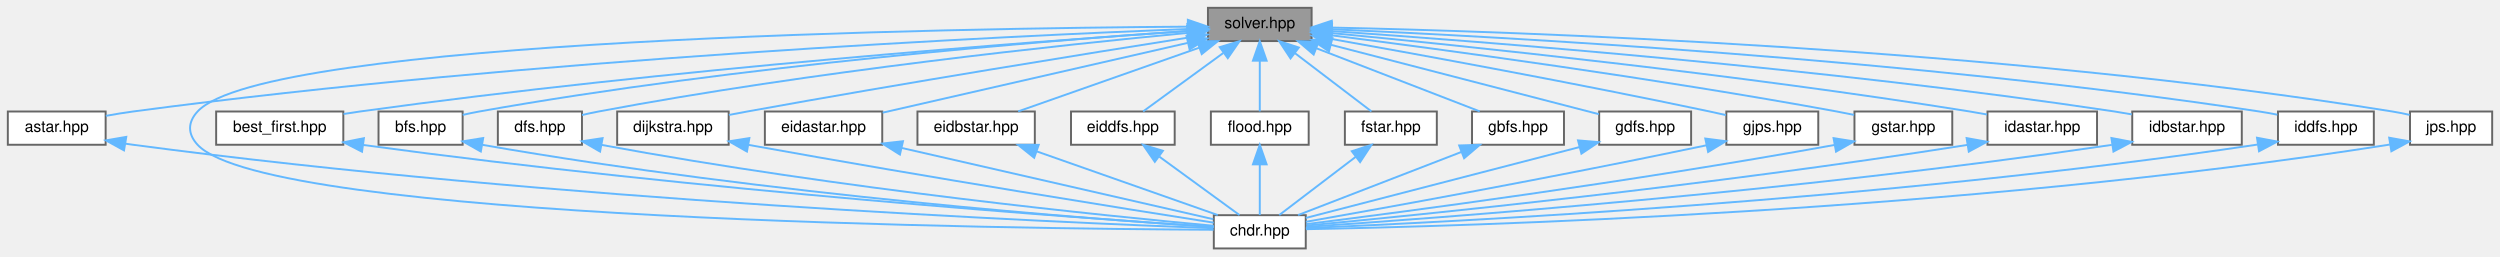
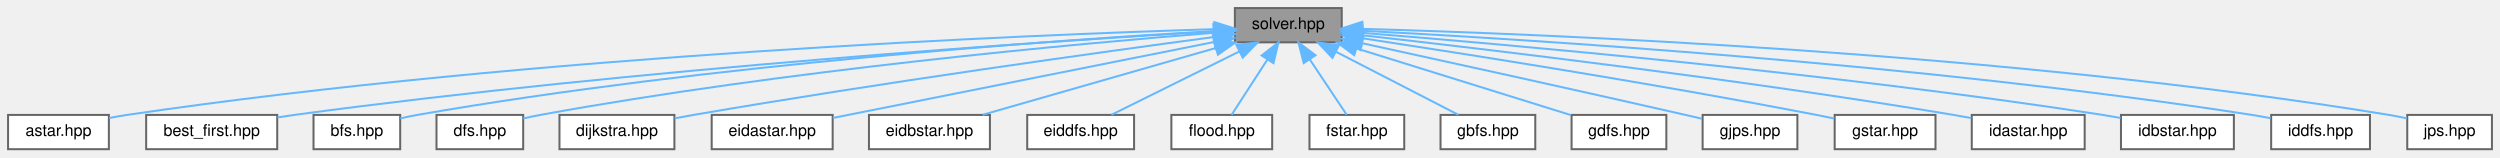
- <svg xmlns="http://www.w3.org/2000/svg" xmlns:xlink="http://www.w3.org/1999/xlink" width="1278pt" height="131pt" viewBox="0.00 0.00 1278.00 131.00">
-   <g id="graph0" class="graph" transform="scale(1 1) rotate(0) translate(4 127)">
+ <svg xmlns="http://www.w3.org/2000/svg" xmlns:xlink="http://www.w3.org/1999/xlink" width="1240pt" height="78pt" viewBox="0.00 0.00 1240.00 78.00">
+   <g id="graph0" class="graph" transform="scale(1 1) rotate(0) translate(4 74)">
    <g id="Node000001" class="node">
      <g id="a_Node000001">
        <a xlink:title=" ">
-           <polygon fill="#999999" stroke="#666666" points="666.5,-123 613.5,-123 613.5,-106 666.5,-106 666.5,-123" />
-           <text text-anchor="middle" x="640" y="-112.6" font-family="Helvetica,sans-Serif" font-size="8.00">solver.hpp</text>
+           <polygon fill="#999999" stroke="#666666" points="661.5,-70 608.5,-70 608.5,-53 661.5,-53 661.5,-70" />
+           <text text-anchor="middle" x="635" y="-59.6" font-family="Helvetica,sans-Serif" font-size="8.00">solver.hpp</text>
        </a>
      </g>
    </g>
    <g id="Node000002" class="node">
      <g id="a_Node000002">
        <a xlink:href="../../dc/da9/astar_8hpp.html" target="_top" xlink:title=" ">
-           <polygon fill="white" stroke="#666666" points="50,-70 0,-70 0,-53 50,-53 50,-70" />
-           <text text-anchor="middle" x="25" y="-59.6" font-family="Helvetica,sans-Serif" font-size="8.00">astar.hpp</text>
+           <polygon fill="white" stroke="#666666" points="50,-17 0,-17 0,0 50,0 50,-17" />
+           <text text-anchor="middle" x="25" y="-6.6" font-family="Helvetica,sans-Serif" font-size="8.00">astar.hpp</text>
        </a>
      </g>
    </g>
    <g id="edge1_Node000001_Node000002" class="edge">
      <g id="a_edge1_Node000001_Node000002">
        <a xlink:title=" ">
-           <path fill="none" stroke="#63b8ff" d="M603.36,-112.19C511.97,-108.61 266.71,-97.05 64,-70 59.49,-69.4 54.71,-68.61 50.11,-67.77" />
-           <polygon fill="#63b8ff" stroke="#63b8ff" points="603.35,-115.69 613.48,-112.58 603.62,-108.7 603.35,-115.69" />
+           <path fill="none" stroke="#63b8ff" d="M598.31,-59.53C506.81,-56.73 261.32,-46.8 59,-17 56.13,-16.58 53.14,-16.05 50.18,-15.47" />
+           <polygon fill="#63b8ff" stroke="#63b8ff" points="598.34,-63.03 608.44,-59.83 598.55,-56.04 598.34,-63.03" />
        </a>
      </g>
    </g>
    <g id="Node000003" class="node">
      <g id="a_Node000003">
-         <a xlink:href="../../d9/d96/chdr_8hpp.html" target="_top" xlink:title=" ">
-           <polygon fill="white" stroke="#666666" points="663.5,-17 616.5,-17 616.5,0 663.5,0 663.5,-17" />
-           <text text-anchor="middle" x="640" y="-6.6" font-family="Helvetica,sans-Serif" font-size="8.00">chdr.hpp</text>
-         </a>
-       </g>
-     </g>
-     <g id="edge7_Node000001_Node000003" class="edge">
-       <g id="a_edge7_Node000001_Node000003">
-         <a xlink:title=" ">
-           <path fill="none" stroke="#63b8ff" d="M603.04,-113.37C486.31,-112.58 131.25,-107.11 97,-70 91.88,-64.45 91.88,-58.55 97,-53 132.68,-14.35 516.52,-10.02 616.37,-9.55" />
-           <polygon fill="#63b8ff" stroke="#63b8ff" points="603.23,-116.87 613.26,-113.43 603.28,-109.87 603.23,-116.87" />
+         <a xlink:href="../../d3/d77/best__first_8hpp.html" target="_top" xlink:title=" ">
+           <polygon fill="white" stroke="#666666" points="133.5,-17 68.5,-17 68.5,0 133.5,0 133.5,-17" />
+           <text text-anchor="middle" x="101" y="-6.6" font-family="Helvetica,sans-Serif" font-size="8.00">best_first.hpp</text>
+         </a>
+       </g>
+     </g>
+     <g id="edge2_Node000001_Node000003" class="edge">
+       <g id="a_edge2_Node000001_Node000003">
+         <a xlink:title=" ">
+           <path fill="none" stroke="#63b8ff" d="M598.39,-58.44C516.39,-53.56 311.87,-39.98 142,-17 139.28,-16.63 136.46,-16.21 133.63,-15.75" />
+           <polygon fill="#63b8ff" stroke="#63b8ff" points="598.26,-61.94 608.45,-59.03 598.67,-54.95 598.26,-61.94" />
        </a>
      </g>
    </g>
    <g id="Node000004" class="node">
      <g id="a_Node000004">
-         <a xlink:href="../../d3/d77/best__first_8hpp.html" target="_top" xlink:title=" ">
-           <polygon fill="white" stroke="#666666" points="171.5,-70 106.5,-70 106.5,-53 171.5,-53 171.5,-70" />
-           <text text-anchor="middle" x="139" y="-59.6" font-family="Helvetica,sans-Serif" font-size="8.00">best_first.hpp</text>
+         <a xlink:href="../../da/d36/bfs_8hpp.html" target="_top" xlink:title=" ">
+           <polygon fill="white" stroke="#666666" points="194.5,-17 151.5,-17 151.5,0 194.5,0 194.5,-17" />
+           <text text-anchor="middle" x="173" y="-6.6" font-family="Helvetica,sans-Serif" font-size="8.00">bfs.hpp</text>
        </a>
      </g>
    </g>
    <g id="edge3_Node000001_Node000004" class="edge">
      <g id="a_edge3_Node000001_Node000004">
        <a xlink:title=" ">
-           <path fill="none" stroke="#63b8ff" d="M603.17,-111.11C524.98,-105.78 336.71,-91.7 180,-70 177.28,-69.62 174.46,-69.19 171.63,-68.73" />
-           <polygon fill="#63b8ff" stroke="#63b8ff" points="603.25,-114.62 613.46,-111.8 603.72,-107.63 603.25,-114.62" />
+           <path fill="none" stroke="#63b8ff" d="M597.67,-58.56C522.51,-54.26 347.74,-42.24 203,-17 200.25,-16.52 197.38,-15.93 194.55,-15.28" />
+           <polygon fill="#63b8ff" stroke="#63b8ff" points="597.84,-62.08 608.02,-59.14 598.23,-55.09 597.84,-62.08" />
        </a>
      </g>
    </g>
    <g id="Node000005" class="node">
      <g id="a_Node000005">
-         <a xlink:href="../../da/d36/bfs_8hpp.html" target="_top" xlink:title=" ">
-           <polygon fill="white" stroke="#666666" points="232.5,-70 189.5,-70 189.5,-53 232.5,-53 232.5,-70" />
-           <text text-anchor="middle" x="211" y="-59.6" font-family="Helvetica,sans-Serif" font-size="8.00">bfs.hpp</text>
-         </a>
-       </g>
-     </g>
-     <g id="edge5_Node000001_Node000005" class="edge">
-       <g id="a_edge5_Node000001_Node000005">
-         <a xlink:title=" ">
-           <path fill="none" stroke="#63b8ff" d="M603.03,-111.16C532.3,-106.31 373.12,-93.6 241,-70 238.25,-69.51 235.38,-68.91 232.55,-68.26" />
-           <polygon fill="#63b8ff" stroke="#63b8ff" points="602.99,-114.67 613.21,-111.85 603.46,-107.68 602.99,-114.67" />
+         <a xlink:href="../../d3/dec/dfs_8hpp.html" target="_top" xlink:title=" ">
+           <polygon fill="white" stroke="#666666" points="255.5,-17 212.5,-17 212.5,0 255.5,0 255.5,-17" />
+           <text text-anchor="middle" x="234" y="-6.6" font-family="Helvetica,sans-Serif" font-size="8.00">dfs.hpp</text>
+         </a>
+       </g>
+     </g>
+     <g id="edge4_Node000001_Node000005" class="edge">
+       <g id="a_edge4_Node000001_Node000005">
+         <a xlink:title=" ">
+           <path fill="none" stroke="#63b8ff" d="M598.24,-57.76C531.35,-52.43 385.41,-39.2 264,-17 261.25,-16.5 258.39,-15.89 255.56,-15.24" />
+           <polygon fill="#63b8ff" stroke="#63b8ff" points="598.04,-61.26 608.28,-58.55 598.59,-54.28 598.04,-61.26" />
        </a>
      </g>
    </g>
    <g id="Node000006" class="node">
      <g id="a_Node000006">
-         <a xlink:href="../../d3/dec/dfs_8hpp.html" target="_top" xlink:title=" ">
-           <polygon fill="white" stroke="#666666" points="293.5,-70 250.5,-70 250.5,-53 293.5,-53 293.5,-70" />
-           <text text-anchor="middle" x="272" y="-59.6" font-family="Helvetica,sans-Serif" font-size="8.00">dfs.hpp</text>
-         </a>
-       </g>
-     </g>
-     <g id="edge8_Node000001_Node000006" class="edge">
-       <g id="a_edge8_Node000001_Node000006">
-         <a xlink:title=" ">
-           <path fill="none" stroke="#63b8ff" d="M602.97,-110.17C540.54,-104.22 410.54,-90.48 302,-70 299.26,-69.48 296.39,-68.87 293.56,-68.21" />
-           <polygon fill="#63b8ff" stroke="#63b8ff" points="602.82,-113.67 613.1,-111.12 603.48,-106.7 602.82,-113.67" />
+         <a xlink:href="../../d3/d11/dijkstra_8hpp_source.html" target="_top" xlink:title=" ">
+           <polygon fill="white" stroke="#666666" points="330.5,-17 273.5,-17 273.5,0 330.5,0 330.5,-17" />
+           <text text-anchor="middle" x="302" y="-6.6" font-family="Helvetica,sans-Serif" font-size="8.00">dijkstra.hpp</text>
+         </a>
+       </g>
+     </g>
+     <g id="edge5_Node000001_Node000006" class="edge">
+       <g id="a_edge5_Node000001_Node000006">
+         <a xlink:title=" ">
+           <path fill="none" stroke="#63b8ff" d="M598.38,-55.68C542.52,-48.2 432.74,-32.98 340,-17 336.95,-16.47 333.77,-15.9 330.61,-15.3" />
+           <polygon fill="#63b8ff" stroke="#63b8ff" points="598.11,-59.18 608.49,-57.03 599.04,-52.24 598.11,-59.18" />
        </a>
      </g>
    </g>
    <g id="Node000007" class="node">
      <g id="a_Node000007">
-         <a xlink:href="../../d3/d11/dijkstra_8hpp_source.html" target="_top" xlink:title=" ">
-           <polygon fill="white" stroke="#666666" points="368.5,-70 311.5,-70 311.5,-53 368.5,-53 368.5,-70" />
-           <text text-anchor="middle" x="340" y="-59.6" font-family="Helvetica,sans-Serif" font-size="8.00">dijkstra.hpp</text>
-         </a>
-       </g>
-     </g>
-     <g id="edge10_Node000001_Node000007" class="edge">
-       <g id="a_edge10_Node000001_Node000007">
-         <a xlink:title=" ">
-           <path fill="none" stroke="#63b8ff" d="M603.01,-107.72C552.22,-99.7 458.05,-84.54 378,-70 374.96,-69.45 371.78,-68.85 368.62,-68.24" />
-           <polygon fill="#63b8ff" stroke="#63b8ff" points="602.75,-111.22 613.17,-109.32 603.84,-104.31 602.75,-111.22" />
+         <a xlink:href="../../d6/ded/eidastar_8hpp_source.html" target="_top" xlink:title=" ">
+           <polygon fill="white" stroke="#666666" points="409,-17 349,-17 349,0 409,0 409,-17" />
+           <text text-anchor="middle" x="379" y="-6.6" font-family="Helvetica,sans-Serif" font-size="8.00">eidastar.hpp</text>
+         </a>
+       </g>
+     </g>
+     <g id="edge6_Node000001_Node000007" class="edge">
+       <g id="a_edge6_Node000001_Node000007">
+         <a xlink:title=" ">
+           <path fill="none" stroke="#63b8ff" d="M598.15,-53.16C547.2,-43.01 456.19,-24.88 409.09,-15.49" />
+           <polygon fill="#63b8ff" stroke="#63b8ff" points="597.6,-56.62 608.09,-55.14 598.96,-49.75 597.6,-56.62" />
        </a>
      </g>
    </g>
    <g id="Node000008" class="node">
      <g id="a_Node000008">
-         <a xlink:href="../../d6/ded/eidastar_8hpp_source.html" target="_top" xlink:title=" ">
-           <polygon fill="white" stroke="#666666" points="447,-70 387,-70 387,-53 447,-53 447,-70" />
-           <text text-anchor="middle" x="417" y="-59.6" font-family="Helvetica,sans-Serif" font-size="8.00">eidastar.hpp</text>
-         </a>
-       </g>
-     </g>
-     <g id="edge12_Node000001_Node000008" class="edge">
-       <g id="a_edge12_Node000001_Node000008">
-         <a xlink:title=" ">
-           <path fill="none" stroke="#63b8ff" d="M603.18,-105.08C559.56,-95.1 487.7,-78.67 447.2,-69.41" />
-           <polygon fill="#63b8ff" stroke="#63b8ff" points="602.57,-108.53 613.1,-107.35 604.13,-101.71 602.57,-108.53" />
+         <a xlink:href="../../dd/d67/eidbstar_8hpp_source.html" target="_top" xlink:title=" ">
+           <polygon fill="white" stroke="#666666" points="487,-17 427,-17 427,0 487,0 487,-17" />
+           <text text-anchor="middle" x="457" y="-6.6" font-family="Helvetica,sans-Serif" font-size="8.00">eidbstar.hpp</text>
+         </a>
+       </g>
+     </g>
+     <g id="edge7_Node000001_Node000008" class="edge">
+       <g id="a_edge7_Node000001_Node000008">
+         <a xlink:title=" ">
+           <path fill="none" stroke="#63b8ff" d="M599.11,-50.22C564.86,-40.4 514.05,-25.85 483.37,-17.06" />
+           <polygon fill="#63b8ff" stroke="#63b8ff" points="598.16,-53.58 608.74,-52.97 600.09,-46.86 598.16,-53.58" />
        </a>
      </g>
    </g>
    <g id="Node000009" class="node">
      <g id="a_Node000009">
-         <a xlink:href="../../dd/d67/eidbstar_8hpp_source.html" target="_top" xlink:title=" ">
-           <polygon fill="white" stroke="#666666" points="525,-70 465,-70 465,-53 525,-53 525,-70" />
-           <text text-anchor="middle" x="495" y="-59.6" font-family="Helvetica,sans-Serif" font-size="8.00">eidbstar.hpp</text>
-         </a>
-       </g>
-     </g>
-     <g id="edge14_Node000001_Node000009" class="edge">
-       <g id="a_edge14_Node000001_Node000009">
-         <a xlink:title=" ">
-           <path fill="none" stroke="#63b8ff" d="M608.95,-102.58C581.09,-92.78 540.94,-78.66 516.48,-70.06" />
-           <polygon fill="#63b8ff" stroke="#63b8ff" points="608.01,-105.96 618.6,-105.97 610.33,-99.35 608.01,-105.96" />
+         <a xlink:href="../../dd/d95/eiddfs_8hpp_source.html" target="_top" xlink:title=" ">
+           <polygon fill="white" stroke="#666666" points="558.5,-17 505.5,-17 505.5,0 558.5,0 558.5,-17" />
+           <text text-anchor="middle" x="532" y="-6.6" font-family="Helvetica,sans-Serif" font-size="8.00">eiddfs.hpp</text>
+         </a>
+       </g>
+     </g>
+     <g id="edge8_Node000001_Node000009" class="edge">
+       <g id="a_edge8_Node000001_Node000009">
+         <a xlink:title=" ">
+           <path fill="none" stroke="#63b8ff" d="M610.83,-48.53C591.17,-38.8 564.02,-25.36 547.26,-17.06" />
+           <polygon fill="#63b8ff" stroke="#63b8ff" points="609.29,-51.67 619.8,-52.97 612.39,-45.4 609.29,-51.67" />
        </a>
      </g>
    </g>
    <g id="Node000010" class="node">
      <g id="a_Node000010">
-         <a xlink:href="../../dd/d95/eiddfs_8hpp_source.html" target="_top" xlink:title=" ">
-           <polygon fill="white" stroke="#666666" points="596.5,-70 543.5,-70 543.5,-53 596.5,-53 596.5,-70" />
-           <text text-anchor="middle" x="570" y="-59.6" font-family="Helvetica,sans-Serif" font-size="8.00">eiddfs.hpp</text>
-         </a>
-       </g>
-     </g>
-     <g id="edge16_Node000001_Node000010" class="edge">
-       <g id="a_edge16_Node000001_Node000010">
-         <a xlink:title=" ">
-           <path fill="none" stroke="#63b8ff" d="M621.34,-99.91C608.22,-90.34 591.14,-77.9 580.37,-70.06" />
-           <polygon fill="#63b8ff" stroke="#63b8ff" points="619.53,-102.91 629.67,-105.97 623.65,-97.26 619.53,-102.91" />
+         <a xlink:href="../../d8/d12/flood_8hpp.html" target="_top" xlink:title=" ">
+           <polygon fill="white" stroke="#666666" points="627,-17 577,-17 577,0 627,0 627,-17" />
+           <text text-anchor="middle" x="602" y="-6.6" font-family="Helvetica,sans-Serif" font-size="8.00">flood.hpp</text>
+         </a>
+       </g>
+     </g>
+     <g id="edge9_Node000001_Node000010" class="edge">
+       <g id="a_edge9_Node000001_Node000010">
+         <a xlink:title=" ">
+           <path fill="none" stroke="#63b8ff" d="M624.56,-44.36C618.65,-35.23 611.53,-24.22 606.89,-17.06" />
+           <polygon fill="#63b8ff" stroke="#63b8ff" points="621.76,-46.48 630.13,-52.97 627.64,-42.68 621.76,-46.48" />
        </a>
      </g>
    </g>
    <g id="Node000011" class="node">
      <g id="a_Node000011">
-         <a xlink:href="../../d8/d12/flood_8hpp.html" target="_top" xlink:title=" ">
-           <polygon fill="white" stroke="#666666" points="665,-70 615,-70 615,-53 665,-53 665,-70" />
-           <text text-anchor="middle" x="640" y="-59.6" font-family="Helvetica,sans-Serif" font-size="8.00">flood.hpp</text>
-         </a>
-       </g>
-     </g>
-     <g id="edge18_Node000001_Node000011" class="edge">
-       <g id="a_edge18_Node000001_Node000011">
-         <a xlink:title=" ">
-           <path fill="none" stroke="#63b8ff" d="M640,-95.91C640,-87.08 640,-76.85 640,-70.06" />
-           <polygon fill="#63b8ff" stroke="#63b8ff" points="636.5,-95.97 640,-105.97 643.5,-95.97 636.5,-95.97" />
+         <a xlink:href="../../d1/d5a/fstar_8hpp.html" target="_top" xlink:title=" ">
+           <polygon fill="white" stroke="#666666" points="692.5,-17 645.5,-17 645.5,0 692.5,0 692.5,-17" />
+           <text text-anchor="middle" x="669" y="-6.6" font-family="Helvetica,sans-Serif" font-size="8.00">fstar.hpp</text>
+         </a>
+       </g>
+     </g>
+     <g id="edge10_Node000001_Node000011" class="edge">
+       <g id="a_edge10_Node000001_Node000011">
+         <a xlink:title=" ">
+           <path fill="none" stroke="#63b8ff" d="M645.56,-44.65C651.69,-35.46 659.13,-24.3 663.96,-17.06" />
+           <polygon fill="#63b8ff" stroke="#63b8ff" points="642.65,-42.71 640.02,-52.97 648.48,-46.6 642.65,-42.71" />
        </a>
      </g>
    </g>
    <g id="Node000012" class="node">
      <g id="a_Node000012">
-         <a xlink:href="../../d1/d5a/fstar_8hpp.html" target="_top" xlink:title=" ">
-           <polygon fill="white" stroke="#666666" points="730.5,-70 683.5,-70 683.5,-53 730.5,-53 730.5,-70" />
-           <text text-anchor="middle" x="707" y="-59.6" font-family="Helvetica,sans-Serif" font-size="8.00">fstar.hpp</text>
-         </a>
-       </g>
-     </g>
-     <g id="edge20_Node000001_Node000012" class="edge">
-       <g id="a_edge20_Node000001_Node000012">
-         <a xlink:title=" ">
-           <path fill="none" stroke="#63b8ff" d="M657.86,-99.91C670.42,-90.34 686.77,-77.9 697.07,-70.06" />
-           <polygon fill="#63b8ff" stroke="#63b8ff" points="655.72,-97.13 649.89,-105.97 659.96,-102.7 655.72,-97.13" />
+         <a xlink:href="../../de/d94/gbfs_8hpp_source.html" target="_top" xlink:title=" ">
+           <polygon fill="white" stroke="#666666" points="757.5,-17 710.5,-17 710.5,0 757.5,0 757.5,-17" />
+           <text text-anchor="middle" x="734" y="-6.6" font-family="Helvetica,sans-Serif" font-size="8.00">gbfs.hpp</text>
+         </a>
+       </g>
+     </g>
+     <g id="edge11_Node000001_Node000012" class="edge">
+       <g id="a_edge11_Node000001_Node000012">
+         <a xlink:title=" ">
+           <path fill="none" stroke="#63b8ff" d="M658.75,-48.27C677.6,-38.55 703.37,-25.28 719.33,-17.06" />
+           <polygon fill="#63b8ff" stroke="#63b8ff" points="656.89,-45.28 649.61,-52.97 660.1,-51.51 656.89,-45.28" />
        </a>
      </g>
    </g>
    <g id="Node000013" class="node">
      <g id="a_Node000013">
-         <a xlink:href="../../de/d94/gbfs_8hpp_source.html" target="_top" xlink:title=" ">
-           <polygon fill="white" stroke="#666666" points="795.5,-70 748.5,-70 748.5,-53 795.5,-53 795.5,-70" />
-           <text text-anchor="middle" x="772" y="-59.6" font-family="Helvetica,sans-Serif" font-size="8.00">gbfs.hpp</text>
-         </a>
-       </g>
-     </g>
-     <g id="edge22_Node000001_Node000013" class="edge">
-       <g id="a_edge22_Node000001_Node000013">
-         <a xlink:title=" ">
-           <path fill="none" stroke="#63b8ff" d="M668.94,-102.32C694.27,-92.53 730.38,-78.58 752.44,-70.06" />
-           <polygon fill="#63b8ff" stroke="#63b8ff" points="667.54,-99.11 659.48,-105.97 670.07,-105.64 667.54,-99.11" />
+         <a xlink:href="../../d4/df2/gdfs_8hpp_source.html" target="_top" xlink:title=" ">
+           <polygon fill="white" stroke="#666666" points="822.5,-17 775.5,-17 775.5,0 822.5,0 822.5,-17" />
+           <text text-anchor="middle" x="799" y="-6.6" font-family="Helvetica,sans-Serif" font-size="8.00">gdfs.hpp</text>
+         </a>
+       </g>
+     </g>
+     <g id="edge12_Node000001_Node000013" class="edge">
+       <g id="a_edge12_Node000001_Node000013">
+         <a xlink:title=" ">
+           <path fill="none" stroke="#63b8ff" d="M668.94,-49.94C700.69,-40.07 747.29,-25.58 775.24,-16.89" />
+           <polygon fill="#63b8ff" stroke="#63b8ff" points="667.71,-46.66 659.2,-52.97 669.79,-53.35 667.71,-46.66" />
        </a>
      </g>
    </g>
    <g id="Node000014" class="node">
      <g id="a_Node000014">
-         <a xlink:href="../../d4/df2/gdfs_8hpp_source.html" target="_top" xlink:title=" ">
-           <polygon fill="white" stroke="#666666" points="860.5,-70 813.5,-70 813.5,-53 860.5,-53 860.5,-70" />
-           <text text-anchor="middle" x="837" y="-59.6" font-family="Helvetica,sans-Serif" font-size="8.00">gdfs.hpp</text>
-         </a>
-       </g>
-     </g>
-     <g id="edge24_Node000001_Node000014" class="edge">
-       <g id="a_edge24_Node000001_Node000014">
-         <a xlink:title=" ">
-           <path fill="none" stroke="#63b8ff" d="M676.44,-104.07C716.39,-93.72 779.31,-77.43 813.31,-68.63" />
-           <polygon fill="#63b8ff" stroke="#63b8ff" points="675.37,-100.73 666.57,-106.62 677.13,-107.5 675.37,-100.73" />
+         <a xlink:href="../../d3/d3e/gjps_8hpp_source.html" target="_top" xlink:title=" ">
+           <polygon fill="white" stroke="#666666" points="887.5,-17 840.5,-17 840.5,0 887.5,0 887.5,-17" />
+           <text text-anchor="middle" x="864" y="-6.6" font-family="Helvetica,sans-Serif" font-size="8.00">gjps.hpp</text>
+         </a>
+       </g>
+     </g>
+     <g id="edge13_Node000001_Node000014" class="edge">
+       <g id="a_edge13_Node000001_Node000014">
+         <a xlink:title=" ">
+           <path fill="none" stroke="#63b8ff" d="M671.78,-52.53C711.37,-43.91 776.2,-29.7 832,-17 834.67,-16.39 837.46,-15.75 840.24,-15.1" />
+           <polygon fill="#63b8ff" stroke="#63b8ff" points="670.82,-49.15 661.79,-54.7 672.31,-55.99 670.82,-49.15" />
        </a>
      </g>
    </g>
    <g id="Node000015" class="node">
      <g id="a_Node000015">
-         <a xlink:href="../../d3/d3e/gjps_8hpp_source.html" target="_top" xlink:title=" ">
-           <polygon fill="white" stroke="#666666" points="925.5,-70 878.5,-70 878.5,-53 925.5,-53 925.5,-70" />
-           <text text-anchor="middle" x="902" y="-59.6" font-family="Helvetica,sans-Serif" font-size="8.00">gjps.hpp</text>
-         </a>
-       </g>
-     </g>
-     <g id="edge26_Node000001_Node000015" class="edge">
-       <g id="a_edge26_Node000001_Node000015">
-         <a xlink:title=" ">
-           <path fill="none" stroke="#63b8ff" d="M676.61,-107.08C722.08,-98.99 801.95,-84.4 870,-70 872.68,-69.43 875.48,-68.81 878.26,-68.18" />
-           <polygon fill="#63b8ff" stroke="#63b8ff" points="675.87,-103.66 666.64,-108.85 677.09,-110.55 675.87,-103.66" />
+         <a xlink:href="../../d1/def/gstar_8hpp_source.html" target="_top" xlink:title=" ">
+           <polygon fill="white" stroke="#666666" points="956,-17 906,-17 906,0 956,0 956,-17" />
+           <text text-anchor="middle" x="931" y="-6.6" font-family="Helvetica,sans-Serif" font-size="8.00">gstar.hpp</text>
+         </a>
+       </g>
+     </g>
+     <g id="edge14_Node000001_Node000015" class="edge">
+       <g id="a_edge14_Node000001_Node000015">
+         <a xlink:title=" ">
+           <path fill="none" stroke="#63b8ff" d="M672.03,-54.98C722.89,-47.26 817.12,-32.43 897,-17 899.85,-16.45 902.82,-15.84 905.78,-15.22" />
+           <polygon fill="#63b8ff" stroke="#63b8ff" points="671.23,-51.56 661.86,-56.52 672.27,-58.48 671.23,-51.56" />
        </a>
      </g>
    </g>
    <g id="Node000016" class="node">
      <g id="a_Node000016">
-         <a xlink:href="../../d1/def/gstar_8hpp_source.html" target="_top" xlink:title=" ">
-           <polygon fill="white" stroke="#666666" points="994,-70 944,-70 944,-53 994,-53 994,-70" />
-           <text text-anchor="middle" x="969" y="-59.6" font-family="Helvetica,sans-Serif" font-size="8.00">gstar.hpp</text>
-         </a>
-       </g>
-     </g>
-     <g id="edge28_Node000001_Node000016" class="edge">
-       <g id="a_edge28_Node000001_Node000016">
-         <a xlink:title=" ">
-           <path fill="none" stroke="#63b8ff" d="M676.67,-108.94C732.58,-101.8 842.44,-87.01 935,-70 937.85,-69.48 940.83,-68.88 943.79,-68.27" />
-           <polygon fill="#63b8ff" stroke="#63b8ff" points="676.03,-105.49 666.55,-110.23 676.91,-112.44 676.03,-105.49" />
+         <a xlink:href="../../db/df9/idastar_8hpp_source.html" target="_top" xlink:title=" ">
+           <polygon fill="white" stroke="#666666" points="1030,-17 974,-17 974,0 1030,0 1030,-17" />
+           <text text-anchor="middle" x="1002" y="-6.6" font-family="Helvetica,sans-Serif" font-size="8.00">idastar.hpp</text>
+         </a>
+       </g>
+     </g>
+     <g id="edge15_Node000001_Node000016" class="edge">
+       <g id="a_edge15_Node000001_Node000016">
+         <a xlink:title=" ">
+           <path fill="none" stroke="#63b8ff" d="M671.9,-56.48C733.03,-49.62 859.07,-34.7 965,-17 967.84,-16.52 970.8,-15.99 973.76,-15.43" />
+           <polygon fill="#63b8ff" stroke="#63b8ff" points="671.16,-53.04 661.61,-57.62 671.94,-59.99 671.16,-53.04" />
        </a>
      </g>
    </g>
    <g id="Node000017" class="node">
      <g id="a_Node000017">
-         <a xlink:href="../../db/df9/idastar_8hpp_source.html" target="_top" xlink:title=" ">
-           <polygon fill="white" stroke="#666666" points="1068,-70 1012,-70 1012,-53 1068,-53 1068,-70" />
-           <text text-anchor="middle" x="1040" y="-59.6" font-family="Helvetica,sans-Serif" font-size="8.00">idastar.hpp</text>
-         </a>
-       </g>
-     </g>
-     <g id="edge30_Node000001_Node000017" class="edge">
-       <g id="a_edge30_Node000001_Node000017">
-         <a xlink:title=" ">
-           <path fill="none" stroke="#63b8ff" d="M676.77,-110.08C742.47,-103.76 884.28,-89.11 1003,-70 1005.85,-69.54 1008.81,-69.02 1011.76,-68.47" />
-           <polygon fill="#63b8ff" stroke="#63b8ff" points="676.14,-106.63 666.52,-111.06 676.81,-113.6 676.14,-106.63" />
+         <a xlink:href="../../d1/d24/idbstar_8hpp_source.html" target="_top" xlink:title=" ">
+           <polygon fill="white" stroke="#666666" points="1104,-17 1048,-17 1048,0 1104,0 1104,-17" />
+           <text text-anchor="middle" x="1076" y="-6.6" font-family="Helvetica,sans-Serif" font-size="8.00">idbstar.hpp</text>
+         </a>
+       </g>
+     </g>
+     <g id="edge16_Node000001_Node000017" class="edge">
+       <g id="a_edge16_Node000001_Node000017">
+         <a xlink:title=" ">
+           <path fill="none" stroke="#63b8ff" d="M671.82,-57.69C743.01,-51.99 904.39,-37.84 1039,-17 1041.85,-16.56 1044.81,-16.05 1047.77,-15.5" />
+           <polygon fill="#63b8ff" stroke="#63b8ff" points="671.27,-54.22 661.58,-58.5 671.83,-61.2 671.27,-54.22" />
        </a>
      </g>
    </g>
    <g id="Node000018" class="node">
      <g id="a_Node000018">
-         <a xlink:href="../../d1/d24/idbstar_8hpp_source.html" target="_top" xlink:title=" ">
-           <polygon fill="white" stroke="#666666" points="1142,-70 1086,-70 1086,-53 1142,-53 1142,-70" />
-           <text text-anchor="middle" x="1114" y="-59.6" font-family="Helvetica,sans-Serif" font-size="8.00">idbstar.hpp</text>
-         </a>
-       </g>
-     </g>
-     <g id="edge32_Node000001_Node000018" class="edge">
-       <g id="a_edge32_Node000001_Node000018">
-         <a xlink:title=" ">
-           <path fill="none" stroke="#63b8ff" d="M677.12,-111.07C752.68,-105.85 929.69,-92.2 1077,-70 1079.85,-69.57 1082.82,-69.07 1085.77,-68.53" />
-           <polygon fill="#63b8ff" stroke="#63b8ff" points="676.46,-107.61 666.72,-111.78 676.93,-114.59 676.46,-107.61" />
+         <a xlink:href="../../df/d71/iddfs_8hpp_source.html" target="_top" xlink:title=" ">
+           <polygon fill="white" stroke="#666666" points="1171.5,-17 1122.5,-17 1122.5,0 1171.5,0 1171.5,-17" />
+           <text text-anchor="middle" x="1147" y="-6.6" font-family="Helvetica,sans-Serif" font-size="8.00">iddfs.hpp</text>
+         </a>
+       </g>
+     </g>
+     <g id="edge17_Node000001_Node000018" class="edge">
+       <g id="a_edge17_Node000001_Node000018">
+         <a xlink:title=" ">
+           <path fill="none" stroke="#63b8ff" d="M671.67,-58.75C752.02,-54.56 949.48,-42.37 1113,-17 1115.99,-16.54 1119.1,-15.97 1122.19,-15.35" />
+           <polygon fill="#63b8ff" stroke="#63b8ff" points="671.38,-55.26 661.57,-59.26 671.74,-62.25 671.38,-55.26" />
        </a>
      </g>
    </g>
    <g id="Node000019" class="node">
      <g id="a_Node000019">
-         <a xlink:href="../../df/d71/iddfs_8hpp_source.html" target="_top" xlink:title=" ">
-           <polygon fill="white" stroke="#666666" points="1209.5,-70 1160.5,-70 1160.5,-53 1209.5,-53 1209.5,-70" />
-           <text text-anchor="middle" x="1185" y="-59.6" font-family="Helvetica,sans-Serif" font-size="8.00">iddfs.hpp</text>
-         </a>
-       </g>
-     </g>
-     <g id="edge34_Node000001_Node000019" class="edge">
-       <g id="a_edge34_Node000001_Node000019">
-         <a xlink:title=" ">
-           <path fill="none" stroke="#63b8ff" d="M676.84,-112.04C761.18,-108.32 974.58,-96.85 1151,-70 1153.99,-69.55 1157.11,-68.98 1160.19,-68.37" />
-           <polygon fill="#63b8ff" stroke="#63b8ff" points="676.59,-108.54 666.75,-112.47 676.89,-115.54 676.59,-108.54" />
-         </a>
-       </g>
-     </g>
-     <g id="Node000020" class="node">
-       <g id="a_Node000020">
        <a xlink:href="../../d9/de6/jps_8hpp_source.html" target="_top" xlink:title=" ">
-           <polygon fill="white" stroke="#666666" points="1270,-70 1228,-70 1228,-53 1270,-53 1270,-70" />
-           <text text-anchor="middle" x="1249" y="-59.6" font-family="Helvetica,sans-Serif" font-size="8.00">jps.hpp</text>
-         </a>
-       </g>
-     </g>
-     <g id="edge36_Node000001_Node000020" class="edge">
-       <g id="a_edge36_Node000001_Node000020">
-         <a xlink:title=" ">
-           <path fill="none" stroke="#63b8ff" d="M676.93,-112.9C769.03,-110.93 1016.06,-102.75 1219,-70 1221.86,-69.54 1224.85,-68.94 1227.79,-68.28" />
-           <polygon fill="#63b8ff" stroke="#63b8ff" points="676.66,-109.4 666.74,-113.1 676.8,-116.4 676.66,-109.4" />
-         </a>
-       </g>
-     </g>
-     <g id="edge2_Node000002_Node000003" class="edge">
-       <g id="a_edge2_Node000002_Node000003">
-         <a xlink:title=" ">
-           <path fill="none" stroke="#63b8ff" d="M60.14,-53.55C61.44,-53.35 62.73,-53.17 64,-53 277.22,-24.54 537.52,-13.23 616.31,-10.32" />
-           <polygon fill="#63b8ff" stroke="#63b8ff" points="59.39,-50.13 50.11,-55.23 60.55,-57.03 59.39,-50.13" />
-         </a>
-       </g>
-     </g>
-     <g id="edge4_Node000004_Node000003" class="edge">
-       <g id="a_edge4_Node000004_Node000003">
-         <a xlink:title=" ">
-           <path fill="none" stroke="#63b8ff" d="M181.65,-52.89C354.11,-29.4 549.84,-15.41 616.46,-11" />
-           <polygon fill="#63b8ff" stroke="#63b8ff" points="181.06,-49.44 171.63,-54.27 182.02,-56.37 181.06,-49.44" />
-         </a>
-       </g>
-     </g>
-     <g id="edge6_Node000005_Node000003" class="edge">
-       <g id="a_edge6_Node000005_Node000003">
-         <a xlink:title=" ">
-           <path fill="none" stroke="#63b8ff" d="M242.68,-52.94C389.99,-27.19 555.95,-14.88 616.45,-10.94" />
-           <polygon fill="#63b8ff" stroke="#63b8ff" points="241.79,-49.54 232.55,-54.74 243.01,-56.44 241.79,-49.54" />
-         </a>
-       </g>
-     </g>
-     <g id="edge9_Node000006_Node000003" class="edge">
-       <g id="a_edge9_Node000006_Node000003">
-         <a xlink:title=" ">
-           <path fill="none" stroke="#63b8ff" d="M303.53,-52.92C426.58,-30.15 562.74,-16.5 616.49,-11.57" />
-           <polygon fill="#63b8ff" stroke="#63b8ff" points="302.75,-49.5 293.56,-54.79 304.04,-56.38 302.75,-49.5" />
-         </a>
-       </g>
-     </g>
-     <g id="edge11_Node000007_Node000003" class="edge">
-       <g id="a_edge11_Node000007_Node000003">
-         <a xlink:title=" ">
-           <path fill="none" stroke="#63b8ff" d="M378.6,-52.94C472.88,-35.92 572.12,-20.11 616.47,-13.16" />
-           <polygon fill="#63b8ff" stroke="#63b8ff" points="377.83,-49.53 368.62,-54.76 379.08,-56.41 377.83,-49.53" />
-         </a>
-       </g>
-     </g>
-     <g id="edge13_Node000008_Node000003" class="edge">
-       <g id="a_edge13_Node000008_Node000003">
-         <a xlink:title=" ">
-           <path fill="none" stroke="#63b8ff" d="M457.07,-51.34C503.41,-40.74 578.18,-23.64 616.18,-14.95" />
-           <polygon fill="#63b8ff" stroke="#63b8ff" points="456.04,-47.98 447.07,-53.62 457.6,-54.8 456.04,-47.98" />
-         </a>
-       </g>
-     </g>
-     <g id="edge15_Node000009_Node000003" class="edge">
-       <g id="a_edge15_Node000009_Node000003">
-         <a xlink:title=" ">
-           <path fill="none" stroke="#63b8ff" d="M526.05,-49.58C553.91,-39.78 594.06,-25.66 618.52,-17.06" />
-           <polygon fill="#63b8ff" stroke="#63b8ff" points="524.67,-46.35 516.4,-52.97 526.99,-52.96 524.67,-46.35" />
-         </a>
-       </g>
-     </g>
-     <g id="edge17_Node000010_Node000003" class="edge">
-       <g id="a_edge17_Node000010_Node000003">
-         <a xlink:title=" ">
-           <path fill="none" stroke="#63b8ff" d="M588.66,-46.91C601.78,-37.34 618.86,-24.9 629.63,-17.06" />
-           <polygon fill="#63b8ff" stroke="#63b8ff" points="586.35,-44.26 580.33,-52.97 590.47,-49.91 586.35,-44.26" />
-         </a>
-       </g>
-     </g>
-     <g id="edge19_Node000011_Node000003" class="edge">
-       <g id="a_edge19_Node000011_Node000003">
-         <a xlink:title=" ">
-           <path fill="none" stroke="#63b8ff" d="M640,-42.91C640,-34.08 640,-23.85 640,-17.06" />
-           <polygon fill="#63b8ff" stroke="#63b8ff" points="636.5,-42.97 640,-52.97 643.5,-42.97 636.5,-42.97" />
-         </a>
-       </g>
-     </g>
-     <g id="edge21_Node000012_Node000003" class="edge">
-       <g id="a_edge21_Node000012_Node000003">
-         <a xlink:title=" ">
-           <path fill="none" stroke="#63b8ff" d="M689.14,-46.91C676.58,-37.34 660.23,-24.9 649.93,-17.06" />
-           <polygon fill="#63b8ff" stroke="#63b8ff" points="687.04,-49.7 697.11,-52.97 691.28,-44.13 687.04,-49.7" />
-         </a>
-       </g>
-     </g>
-     <g id="edge23_Node000013_Node000003" class="edge">
-       <g id="a_edge23_Node000013_Node000003">
-         <a xlink:title=" ">
-           <path fill="none" stroke="#63b8ff" d="M743.06,-49.32C717.73,-39.53 681.62,-25.58 659.56,-17.06" />
-           <polygon fill="#63b8ff" stroke="#63b8ff" points="741.93,-52.64 752.52,-52.97 744.46,-46.11 741.93,-52.64" />
-         </a>
-       </g>
-     </g>
-     <g id="edge25_Node000014_Node000003" class="edge">
-       <g id="a_edge25_Node000014_Node000003">
-         <a xlink:title=" ">
-           <path fill="none" stroke="#63b8ff" d="M803.46,-51.82C763.67,-41.51 698.34,-24.6 663.54,-15.59" />
-           <polygon fill="#63b8ff" stroke="#63b8ff" points="802.68,-55.23 813.24,-54.35 804.43,-48.45 802.68,-55.23" />
-         </a>
-       </g>
-     </g>
-     <g id="edge27_Node000015_Node000003" class="edge">
-       <g id="a_edge27_Node000015_Node000003">
-         <a xlink:title=" ">
-           <path fill="none" stroke="#63b8ff" d="M868.46,-52.75C787.93,-35.85 703.67,-20.68 663.58,-13.61" />
-           <polygon fill="#63b8ff" stroke="#63b8ff" points="867.75,-56.17 878.26,-54.82 869.2,-49.32 867.75,-56.17" />
-         </a>
-       </g>
-     </g>
-     <g id="edge29_Node000016_Node000003" class="edge">
-       <g id="a_edge29_Node000016_Node000003">
-         <a xlink:title=" ">
-           <path fill="none" stroke="#63b8ff" d="M933.85,-52.91C827.46,-33.62 712.55,-18.55 663.8,-12.43" />
-           <polygon fill="#63b8ff" stroke="#63b8ff" points="933.32,-56.37 943.79,-54.73 934.58,-49.49 933.32,-56.37" />
-         </a>
-       </g>
-     </g>
-     <g id="edge31_Node000017_Node000003" class="edge">
-       <g id="a_edge31_Node000017_Node000003">
-         <a xlink:title=" ">
-           <path fill="none" stroke="#63b8ff" d="M1001.77,-52.93C868.34,-31.78 720.65,-17.03 663.88,-11.69" />
-           <polygon fill="#63b8ff" stroke="#63b8ff" points="1001.33,-56.41 1011.76,-54.53 1002.44,-49.49 1001.33,-56.41" />
-         </a>
-       </g>
-     </g>
-     <g id="edge33_Node000018_Node000003" class="edge">
-       <g id="a_edge33_Node000018_Node000003">
-         <a xlink:title=" ">
-           <path fill="none" stroke="#63b8ff" d="M1075.55,-52.94C912.43,-28.8 728.35,-15.33 663.79,-11.02" />
-           <polygon fill="#63b8ff" stroke="#63b8ff" points="1075.36,-56.45 1085.77,-54.47 1076.4,-49.53 1075.36,-56.45" />
-         </a>
-       </g>
-     </g>
-     <g id="edge35_Node000019_Node000003" class="edge">
-       <g id="a_edge35_Node000019_Node000003">
-         <a xlink:title=" ">
-           <path fill="none" stroke="#63b8ff" d="M1150.12,-53.11C956.64,-24.22 735.17,-13.36 663.56,-10.4" />
-           <polygon fill="#63b8ff" stroke="#63b8ff" points="1149.78,-56.59 1160.19,-54.63 1150.82,-49.67 1149.78,-56.59" />
-         </a>
-       </g>
-     </g>
-     <g id="edge37_Node000020_Node000003" class="edge">
-       <g id="a_edge37_Node000020_Node000003">
-         <a xlink:title=" ">
-           <path fill="none" stroke="#63b8ff" d="M1217.66,-53.1C997.38,-18.3 741.49,-11.25 663.61,-9.84" />
-           <polygon fill="#63b8ff" stroke="#63b8ff" points="1217.36,-56.6 1227.79,-54.72 1218.47,-49.68 1217.36,-56.6" />
+           <polygon fill="white" stroke="#666666" points="1232,-17 1190,-17 1190,0 1232,0 1232,-17" />
+           <text text-anchor="middle" x="1211" y="-6.6" font-family="Helvetica,sans-Serif" font-size="8.00">jps.hpp</text>
+         </a>
+       </g>
+     </g>
+     <g id="edge18_Node000001_Node000019" class="edge">
+       <g id="a_edge18_Node000001_Node000019">
+         <a xlink:title=" ">
+           <path fill="none" stroke="#63b8ff" d="M671.65,-59.67C759.9,-57.22 990.95,-48.11 1181,-17 1183.86,-16.53 1186.85,-15.93 1189.79,-15.26" />
+           <polygon fill="#63b8ff" stroke="#63b8ff" points="671.51,-56.17 661.61,-59.94 671.7,-63.17 671.51,-56.17" />
        </a>
      </g>
    </g>
  </g>
</svg>
